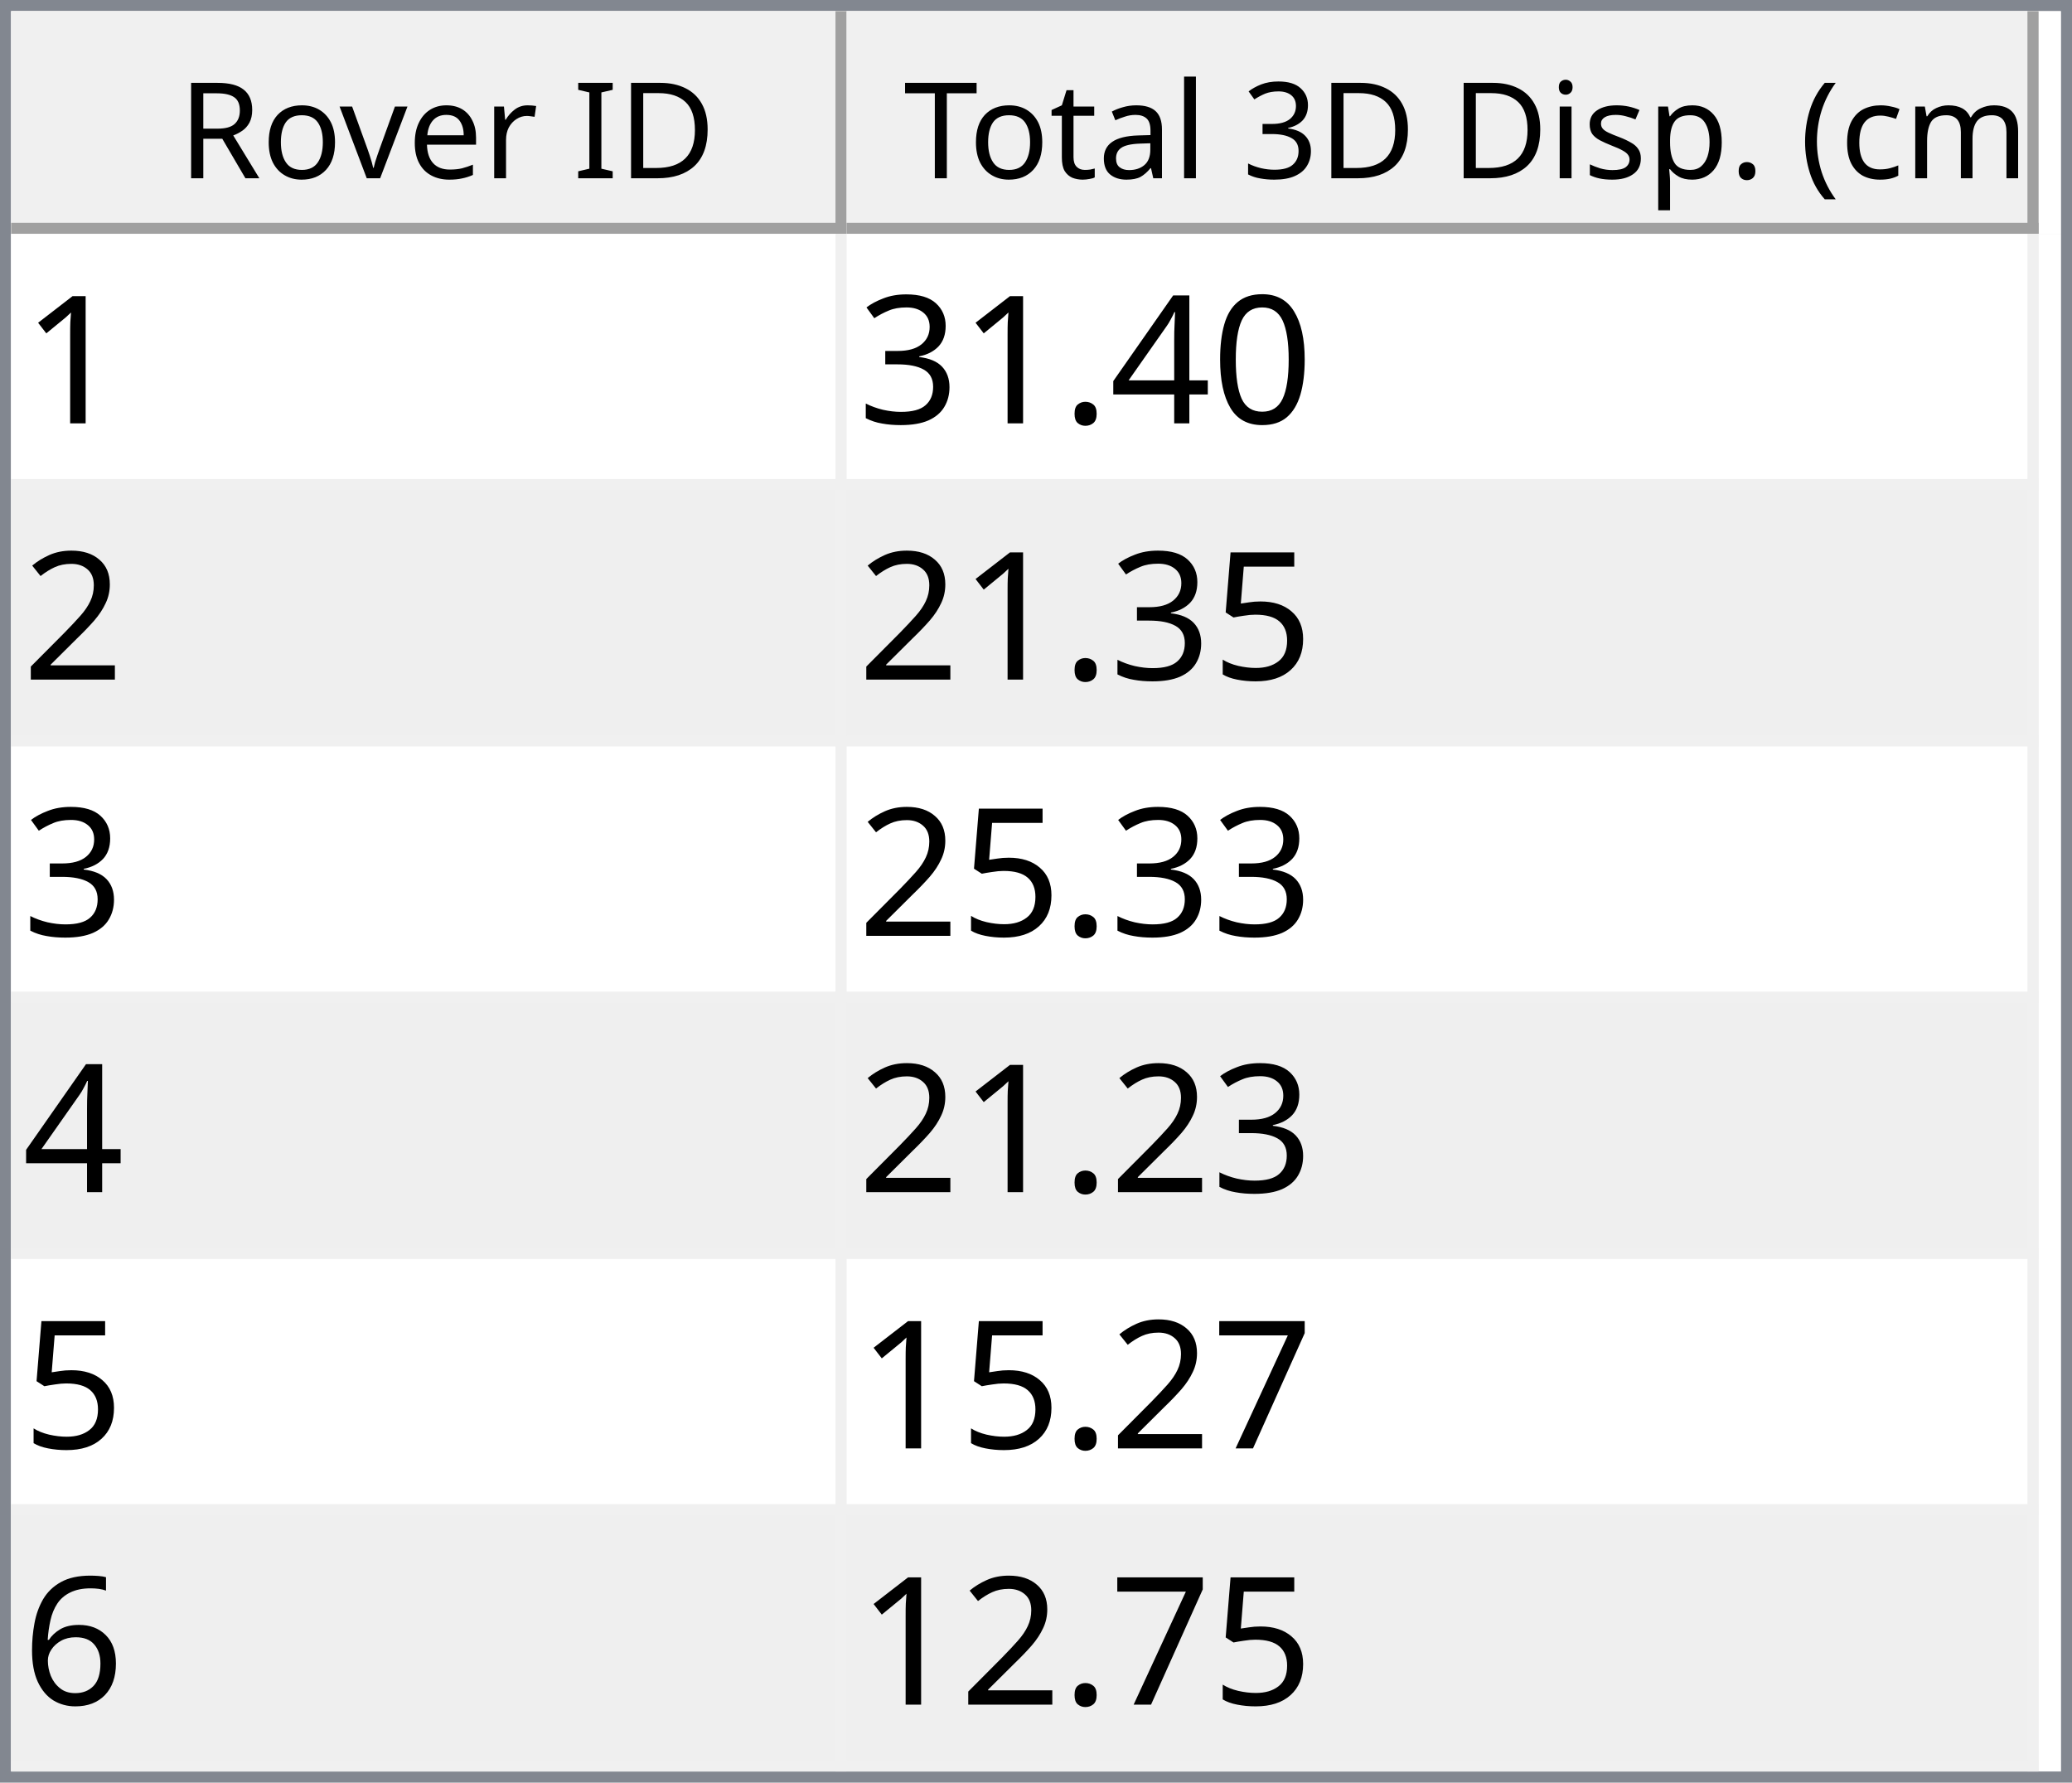
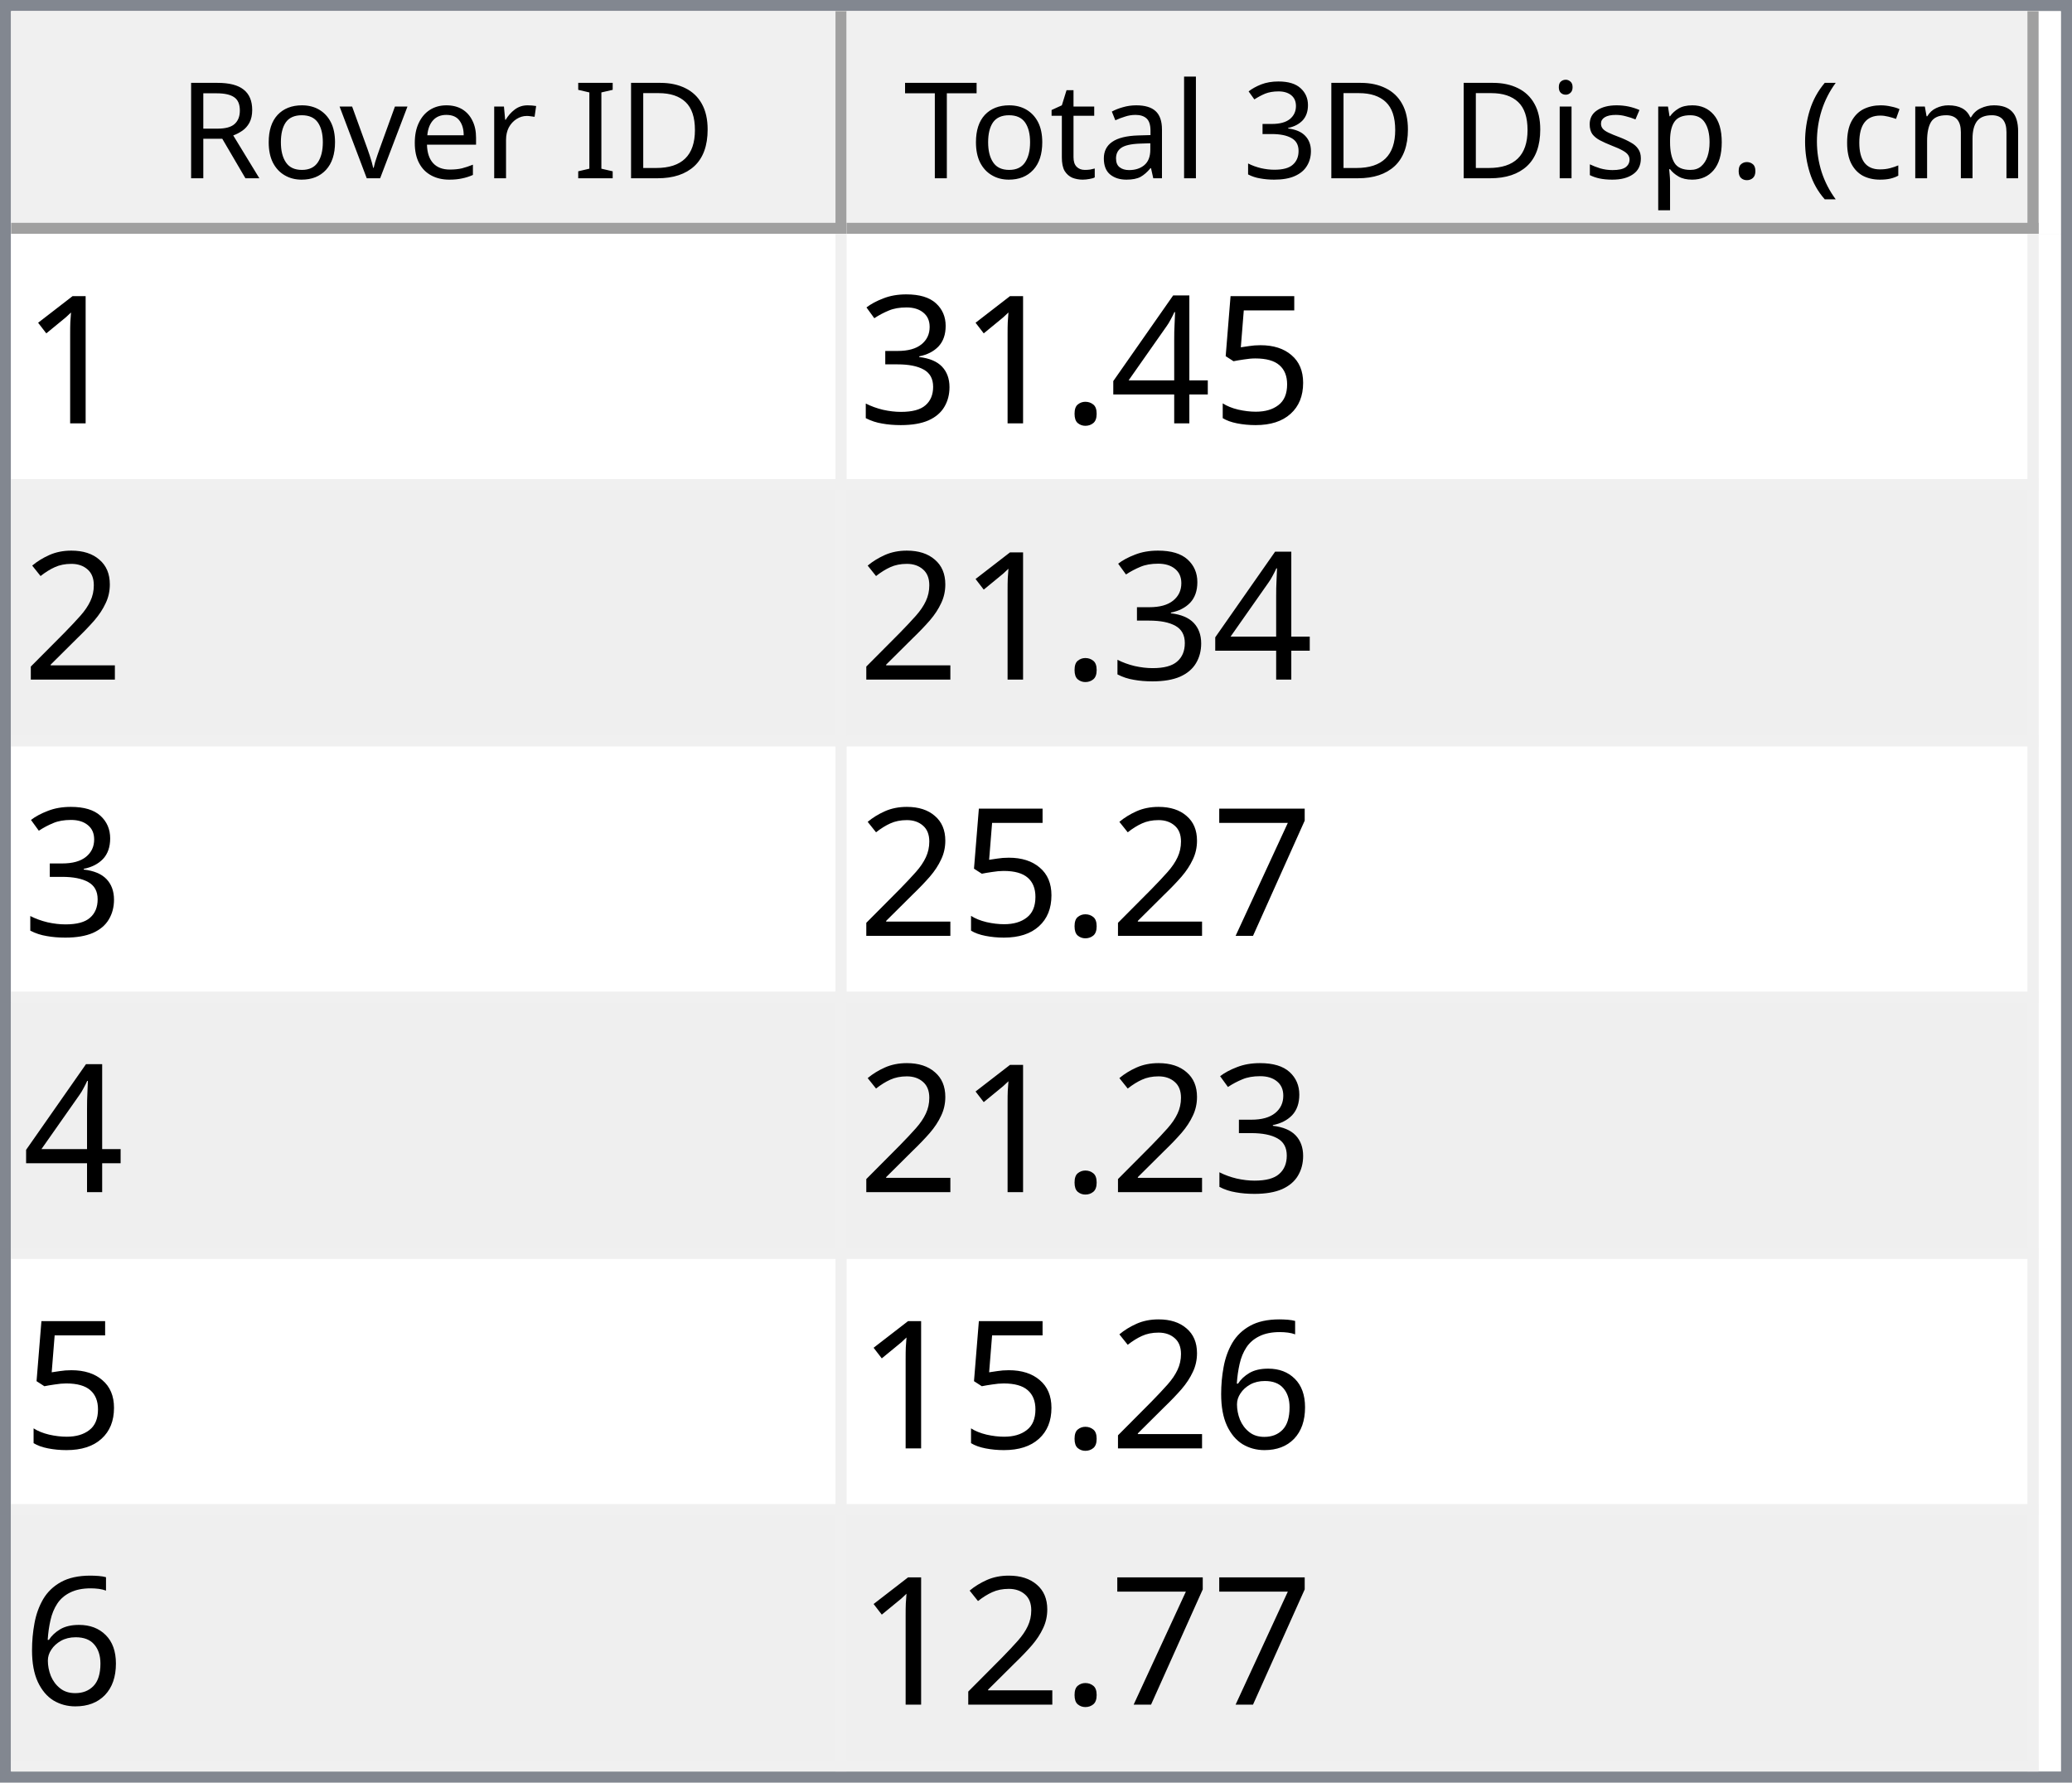
<svg xmlns="http://www.w3.org/2000/svg" style="fill-opacity:1; color-rendering:auto; color-interpolation:auto; text-rendering:auto; stroke:black; stroke-linecap:square; stroke-miterlimit:10; shape-rendering:auto; stroke-opacity:1; fill:black; stroke-dasharray:none; font-weight:normal; stroke-width:1; font-family:'Dialog'; font-style:normal; stroke-linejoin:miter; font-size:12px; stroke-dashoffset:0; image-rendering:auto;" width="186" height="160">
  <defs id="genericDefs" />
  <g>
    <defs id="defs1">
      <clipPath clipPathUnits="userSpaceOnUse" id="clipPath1">
        <path d="M0 0 L186 0 L186 160 L0 160 L0 0 Z" />
      </clipPath>
      <clipPath clipPathUnits="userSpaceOnUse" id="clipPath2">
        <path d="M0 0 L0 160 L186 160 L186 0 Z" />
      </clipPath>
      <clipPath clipPathUnits="userSpaceOnUse" id="clipPath3">
        <path d="M0 0 L0 20 L184 20 L184 0 Z" />
      </clipPath>
      <clipPath clipPathUnits="userSpaceOnUse" id="clipPath4">
        <path d="M0 0 L0 20 L75 20 L75 0 Z" />
      </clipPath>
      <clipPath clipPathUnits="userSpaceOnUse" id="clipPath5">
        <path d="M1 1 L1 19 L74 19 L74 1 Z" />
      </clipPath>
      <clipPath clipPathUnits="userSpaceOnUse" id="clipPath6">
        <path d="M0 0 L0 18 L73 18 L73 0 Z" />
      </clipPath>
      <clipPath clipPathUnits="userSpaceOnUse" id="clipPath7">
        <path d="M-0.5 -0.5 L-0.5 19.5 L74.5 19.5 L74.5 -0.5 Z" />
      </clipPath>
      <clipPath clipPathUnits="userSpaceOnUse" id="clipPath8">
        <path d="M0 0 L0 20 L107 20 L107 0 Z" />
      </clipPath>
      <clipPath clipPathUnits="userSpaceOnUse" id="clipPath9">
        <path d="M1 1 L1 19 L106 19 L106 1 Z" />
      </clipPath>
      <clipPath clipPathUnits="userSpaceOnUse" id="clipPath10">
        <path d="M0 0 L0 18 L105 18 L105 0 Z" />
      </clipPath>
      <clipPath clipPathUnits="userSpaceOnUse" id="clipPath11">
        <path d="M-0.5 -0.5 L-0.5 19.5 L106.5 19.5 L106.5 -0.5 Z" />
      </clipPath>
      <clipPath clipPathUnits="userSpaceOnUse" id="clipPath12">
        <path d="M0 0 L0 138 L184 138 L184 0 Z" />
      </clipPath>
      <clipPath clipPathUnits="userSpaceOnUse" id="clipPath13">
        <path d="M0 0 L0 138 L182 138 L182 0 Z" />
      </clipPath>
      <clipPath clipPathUnits="userSpaceOnUse" id="clipPath14">
        <path d="M-0.5 -0.5 L-0.5 137.5 L181.5 137.5 L181.5 -0.5 Z" />
      </clipPath>
      <clipPath clipPathUnits="userSpaceOnUse" id="clipPath15">
        <path d="M0 0 L0 22 L74 22 L74 0 Z" />
      </clipPath>
      <clipPath clipPathUnits="userSpaceOnUse" id="clipPath16">
        <path d="M0 0 L0 22 L106 22 L106 0 Z" />
      </clipPath>
      <font horiz-adv-x="64.551" id="font1">
        <font-face ascent="107.91" descent="25.098" units-per-em="100" style="font-style:normal; font-family:Segoe UI; font-weight:normal;" />
        <missing-glyph horiz-adv-x="64.551" d="M8.109 0 L8.109 68.266 L56.453 68.266 L56.453 0 L8.109 0 ZM15.328 7.234 L49.219 7.234 L49.219 61.031 L15.328 61.031 L15.328 7.234 Z" />
        <glyph unicode="D" horiz-adv-x="70.117" d="M9.188 0 L9.188 70.016 L28.516 70.016 Q65.531 70.016 65.531 35.891 Q65.531 19.672 55.25 9.836 Q44.969 0 27.734 0 L9.188 0 ZM17.391 62.594 L17.391 7.422 L27.828 7.422 Q41.609 7.422 49.273 14.797 Q56.938 22.172 56.938 35.688 Q56.938 62.594 28.328 62.594 L17.391 62.594 Z" />
        <glyph unicode="I" horiz-adv-x="26.611" d="M17.391 0 L9.188 0 L9.188 70.016 L17.391 70.016 L17.391 0 Z" />
        <glyph unicode=" " horiz-adv-x="27.393" d="" />
        <glyph unicode="r" horiz-adv-x="34.766" d="M34.188 41.891 Q32.078 43.5 28.125 43.5 Q23 43.5 19.555 38.672 Q16.109 33.844 16.109 25.484 L16.109 0 L8.109 0 L8.109 50 L16.109 50 L16.109 39.703 L16.312 39.703 Q18.016 44.969 21.531 47.922 Q25.047 50.875 29.391 50.875 Q32.516 50.875 34.188 50.203 L34.188 41.891 Z" />
        <glyph unicode="e" horiz-adv-x="52.295" d="M48.297 23 L12.984 23 Q13.188 14.656 17.484 10.109 Q21.781 5.562 29.297 5.562 Q37.75 5.562 44.828 11.141 L44.828 3.609 Q38.234 -1.172 27.391 -1.172 Q16.797 -1.172 10.742 5.641 Q4.688 12.453 4.688 24.812 Q4.688 36.469 11.305 43.82 Q17.922 51.172 27.734 51.172 Q37.547 51.172 42.922 44.828 Q48.297 38.484 48.297 27.203 L48.297 23 ZM40.094 29.781 Q40.047 36.719 36.75 40.578 Q33.453 44.438 27.594 44.438 Q21.922 44.438 17.969 40.383 Q14.016 36.328 13.094 29.781 L40.094 29.781 Z" />
        <glyph unicode="v" horiz-adv-x="47.9" d="M47.406 50 L27.484 0 L19.625 0 L0.688 50 L9.469 50 L22.172 13.672 Q23.578 9.672 23.922 6.688 L24.125 6.688 Q24.609 10.453 25.688 13.484 L38.969 50 L47.406 50 Z" />
        <glyph unicode="o" horiz-adv-x="58.594" d="M29 -1.172 Q17.922 -1.172 11.305 5.836 Q4.688 12.844 4.688 24.422 Q4.688 37.016 11.57 44.094 Q18.453 51.172 30.172 51.172 Q41.359 51.172 47.633 44.289 Q53.906 37.406 53.906 25.203 Q53.906 13.234 47.141 6.031 Q40.375 -1.172 29 -1.172 ZM29.594 44.438 Q21.875 44.438 17.383 39.188 Q12.891 33.938 12.891 24.703 Q12.891 15.828 17.43 10.695 Q21.969 5.562 29.594 5.562 Q37.359 5.562 41.531 10.594 Q45.703 15.625 45.703 24.906 Q45.703 34.281 41.531 39.359 Q37.359 44.438 29.594 44.438 Z" />
        <glyph unicode="R" horiz-adv-x="59.814" d="M59.375 0 L49.609 0 L37.891 19.625 Q36.281 22.359 34.766 24.289 Q33.25 26.219 31.664 27.438 Q30.078 28.656 28.25 29.219 Q26.422 29.781 24.125 29.781 L17.391 29.781 L17.391 0 L9.188 0 L9.188 70.016 L30.078 70.016 Q34.672 70.016 38.555 68.867 Q42.438 67.719 45.289 65.375 Q48.141 63.031 49.758 59.547 Q51.375 56.062 51.375 51.375 Q51.375 47.703 50.273 44.656 Q49.172 41.609 47.148 39.211 Q45.125 36.812 42.266 35.133 Q39.406 33.453 35.844 32.516 L35.844 32.328 Q37.594 31.547 38.891 30.547 Q40.188 29.547 41.359 28.18 Q42.531 26.812 43.68 25.078 Q44.828 23.344 46.234 21.047 L59.375 0 ZM17.391 62.594 L17.391 37.203 L28.516 37.203 Q31.594 37.203 34.203 38.133 Q36.812 39.062 38.719 40.797 Q40.625 42.531 41.703 45.047 Q42.781 47.562 42.781 50.688 Q42.781 56.297 39.141 59.445 Q35.5 62.594 28.609 62.594 L17.391 62.594 Z" />
        <glyph unicode=")" horiz-adv-x="30.176" d="M8.297 -15.922 L1.172 -15.922 Q16.406 2.344 16.406 26.812 Q16.406 51.469 1.078 70.016 L8.297 70.016 Q23.531 52.156 23.531 26.703 Q23.531 1.375 8.297 -15.922 Z" />
        <glyph unicode="m" horiz-adv-x="86.133" d="M79.109 0 L71.094 0 L71.094 28.719 Q71.094 37.016 68.531 40.727 Q65.969 44.438 59.906 44.438 Q54.781 44.438 51.195 39.75 Q47.609 35.062 47.609 28.516 L47.609 0 L39.594 0 L39.594 29.688 Q39.594 44.438 28.219 44.438 Q22.953 44.438 19.531 40.016 Q16.109 35.594 16.109 28.516 L16.109 0 L8.109 0 L8.109 50 L16.109 50 L16.109 42.094 L16.312 42.094 Q21.625 51.172 31.844 51.172 Q36.969 51.172 40.773 48.312 Q44.578 45.453 46 40.828 Q51.562 51.172 62.594 51.172 Q79.109 51.172 79.109 30.812 L79.109 0 Z" />
        <glyph unicode="c" horiz-adv-x="46.191" d="M42.188 2.297 Q36.422 -1.172 28.516 -1.172 Q17.828 -1.172 11.258 5.789 Q4.688 12.75 4.688 23.828 Q4.688 36.188 11.766 43.68 Q18.844 51.172 30.672 51.172 Q37.25 51.172 42.281 48.734 L42.281 40.531 Q36.719 44.438 30.375 44.438 Q22.703 44.438 17.797 38.945 Q12.891 33.453 12.891 24.516 Q12.891 15.719 17.508 10.641 Q22.125 5.562 29.891 5.562 Q36.422 5.562 42.188 9.906 L42.188 2.297 Z" />
        <glyph unicode="(" horiz-adv-x="30.176" d="M29.109 -15.922 L21.969 -15.922 Q6.844 1.375 6.844 26.703 Q6.844 52.156 21.969 70.016 L29.203 70.016 Q13.875 51.469 13.875 26.812 Q13.875 2.344 29.109 -15.922 Z" />
        <glyph unicode="." horiz-adv-x="21.68" d="M10.891 -1.078 Q8.641 -1.078 7.055 0.539 Q5.469 2.156 5.469 4.391 Q5.469 6.641 7.055 8.273 Q8.641 9.906 10.891 9.906 Q13.188 9.906 14.797 8.273 Q16.406 6.641 16.406 4.391 Q16.406 2.156 14.797 0.539 Q13.188 -1.078 10.891 -1.078 Z" />
        <glyph unicode="p" horiz-adv-x="58.789" d="M16.312 7.234 L16.109 7.234 L16.109 -23 L8.109 -23 L8.109 50 L16.109 50 L16.109 41.219 L16.312 41.219 Q22.219 51.172 33.594 51.172 Q43.266 51.172 48.688 44.461 Q54.109 37.75 54.109 26.469 Q54.109 13.922 48 6.375 Q41.891 -1.172 31.297 -1.172 Q21.578 -1.172 16.312 7.234 ZM16.109 27.391 L16.109 20.406 Q16.109 14.203 20.141 9.883 Q24.172 5.562 30.375 5.562 Q37.641 5.562 41.773 11.133 Q45.906 16.703 45.906 26.609 Q45.906 34.969 42.047 39.703 Q38.188 44.438 31.594 44.438 Q24.609 44.438 20.359 39.578 Q16.109 34.719 16.109 27.391 Z" />
        <glyph unicode="s" horiz-adv-x="42.432" d="M5.078 1.812 L5.078 10.406 Q11.625 5.562 19.484 5.562 Q30.031 5.562 30.031 12.594 Q30.031 14.594 29.125 15.992 Q28.219 17.391 26.68 18.461 Q25.141 19.531 23.07 20.383 Q21 21.234 18.609 22.172 Q15.281 23.484 12.766 24.828 Q10.25 26.172 8.57 27.859 Q6.891 29.547 6.031 31.695 Q5.172 33.844 5.172 36.719 Q5.172 40.234 6.789 42.945 Q8.406 45.656 11.086 47.484 Q13.766 49.312 17.211 50.242 Q20.656 51.172 24.312 51.172 Q30.812 51.172 35.938 48.922 L35.938 40.828 Q30.422 44.438 23.25 44.438 Q21 44.438 19.195 43.922 Q17.391 43.406 16.094 42.477 Q14.797 41.547 14.086 40.258 Q13.375 38.969 13.375 37.406 Q13.375 35.453 14.086 34.133 Q14.797 32.812 16.164 31.789 Q17.531 30.766 19.484 29.938 Q21.438 29.109 23.922 28.125 Q27.25 26.859 29.883 25.516 Q32.516 24.172 34.375 22.484 Q36.234 20.797 37.234 18.602 Q38.234 16.406 38.234 13.375 Q38.234 9.672 36.602 6.938 Q34.969 4.203 32.234 2.398 Q29.5 0.594 25.93 -0.289 Q22.359 -1.172 18.453 -1.172 Q10.75 -1.172 5.078 1.812 Z" />
        <glyph unicode="i" horiz-adv-x="24.219" d="M12.203 62.703 Q10.062 62.703 8.547 64.164 Q7.031 65.625 7.031 67.875 Q7.031 70.125 8.547 71.609 Q10.062 73.094 12.203 73.094 Q14.406 73.094 15.945 71.609 Q17.484 70.125 17.484 67.875 Q17.484 65.719 15.945 64.211 Q14.406 62.703 12.203 62.703 ZM16.109 0 L8.109 0 L8.109 50 L16.109 50 L16.109 0 Z" />
        <glyph unicode="3" horiz-adv-x="53.906" d="M46.531 19.828 Q46.531 15.094 44.75 11.211 Q42.969 7.328 39.719 4.57 Q36.469 1.812 31.93 0.297 Q27.391 -1.219 21.922 -1.219 Q11.922 -1.219 6 2.594 L6 11.188 Q13.094 5.609 22.219 5.609 Q25.875 5.609 28.828 6.539 Q31.781 7.469 33.906 9.227 Q36.031 10.984 37.18 13.477 Q38.328 15.969 38.328 19.094 Q38.328 32.812 18.797 32.812 L12.984 32.812 L12.984 39.594 L18.5 39.594 Q35.797 39.594 35.797 52.484 Q35.797 64.406 22.609 64.406 Q15.188 64.406 8.688 59.422 L8.688 67.188 Q15.375 71.188 24.609 71.188 Q29 71.188 32.57 69.969 Q36.141 68.75 38.68 66.555 Q41.219 64.359 42.609 61.281 Q44 58.203 44 54.5 Q44 40.672 30.031 36.719 L30.031 36.531 Q33.594 36.141 36.625 34.797 Q39.656 33.453 41.852 31.305 Q44.047 29.156 45.289 26.25 Q46.531 23.344 46.531 19.828 Z" />
        <glyph unicode="l" horiz-adv-x="24.219" d="M16.109 0 L8.109 0 L8.109 74.031 L16.109 74.031 L16.109 0 Z" />
        <glyph unicode="a" horiz-adv-x="50.879" d="M43.891 0 L35.891 0 L35.891 7.812 L35.688 7.812 Q30.469 -1.172 20.312 -1.172 Q12.844 -1.172 8.617 2.781 Q4.391 6.734 4.391 13.281 Q4.391 27.297 20.906 29.594 L35.891 31.688 Q35.891 44.438 25.594 44.438 Q16.547 44.438 9.281 38.281 L9.281 46.484 Q16.656 51.172 26.266 51.172 Q43.891 51.172 43.891 32.516 L43.891 0 ZM35.891 25.297 L23.828 23.641 Q18.266 22.859 15.43 20.875 Q12.594 18.891 12.594 13.875 Q12.594 10.203 15.211 7.883 Q17.828 5.562 22.172 5.562 Q28.125 5.562 32.008 9.742 Q35.891 13.922 35.891 20.312 L35.891 25.297 Z" />
        <glyph unicode="t" horiz-adv-x="33.887" d="M31.297 0.484 Q28.469 -1.078 23.828 -1.078 Q10.688 -1.078 10.688 13.578 L10.688 43.172 L2.094 43.172 L2.094 50 L10.688 50 L10.688 62.203 L18.703 64.797 L18.703 50 L31.297 50 L31.297 43.172 L18.703 43.172 L18.703 14.984 Q18.703 9.969 20.414 7.82 Q22.125 5.672 26.078 5.672 Q29.109 5.672 31.297 7.328 L31.297 0.484 Z" />
        <glyph unicode="T" horiz-adv-x="52.393" d="M50.594 62.594 L30.375 62.594 L30.375 0 L22.172 0 L22.172 62.594 L2 62.594 L2 70.016 L50.594 70.016 L50.594 62.594 Z" />
      </font>
      <font horiz-adv-x="75.0" id="font2">
        <font-face ascent="100.537" descent="21.973" units-per-em="100" style="font-style:normal; font-family:sans-serif; font-weight:normal;" />
        <missing-glyph horiz-adv-x="75.0" d="M12.5 0 L12.5 62.5 L62.5 62.5 L62.5 0 L12.5 0 ZM14.062 1.562 L60.938 1.562 L60.938 60.938 L14.062 60.938 L14.062 1.562 Z" />
        <glyph unicode="1" horiz-adv-x="55.615" d="M37.25 0 L28.469 0 L28.469 56 Q25.297 52.984 20.141 49.953 Q14.984 46.922 10.891 45.406 L10.891 53.906 Q18.266 57.375 23.781 62.305 Q29.297 67.234 31.594 71.875 L37.25 71.875 L37.25 0 Z" />
-         <glyph unicode="0" horiz-adv-x="55.615" d="M4.156 35.297 Q4.156 48 6.766 55.742 Q9.375 63.484 14.523 67.68 Q19.672 71.875 27.484 71.875 Q33.25 71.875 37.594 69.555 Q41.938 67.234 44.773 62.867 Q47.609 58.5 49.219 52.227 Q50.828 45.953 50.828 35.297 Q50.828 22.703 48.242 14.969 Q45.656 7.234 40.508 3.008 Q35.359 -1.219 27.484 -1.219 Q17.141 -1.219 11.234 6.203 Q4.156 15.141 4.156 35.297 ZM13.188 35.297 Q13.188 17.672 17.312 11.836 Q21.438 6 27.484 6 Q33.547 6 37.672 11.859 Q41.797 17.719 41.797 35.297 Q41.797 52.984 37.672 58.789 Q33.547 64.594 27.391 64.594 Q21.344 64.594 17.719 59.469 Q13.188 52.938 13.188 35.297 Z" />
+         <glyph unicode="5" horiz-adv-x="55.615" d="M4.156 18.75 L13.375 19.531 Q14.406 12.797 18.141 9.398 Q21.875 6 27.156 6 Q33.5 6 37.891 10.789 Q42.281 15.578 42.281 23.484 Q42.281 31 38.062 35.352 Q33.844 39.703 27 39.703 Q22.75 39.703 19.336 37.773 Q15.922 35.844 13.969 32.766 L5.719 33.844 L12.641 70.609 L48.25 70.609 L48.25 62.203 L19.672 62.203 L15.828 42.969 Q22.266 47.469 29.344 47.469 Q38.719 47.469 45.164 40.969 Q51.609 34.469 51.609 24.266 Q51.609 14.547 45.953 7.469 Q39.062 -1.219 27.156 -1.219 Q17.391 -1.219 11.211 4.25 Q5.031 9.719 4.156 18.75 Z" />
        <glyph unicode="4" horiz-adv-x="55.615" d="M32.328 0 L32.328 17.141 L1.266 17.141 L1.266 25.203 L33.938 71.578 L41.109 71.578 L41.109 25.203 L50.781 25.203 L50.781 17.141 L41.109 17.141 L41.109 0 L32.328 0 ZM32.328 25.203 L32.328 57.469 L9.906 25.203 L32.328 25.203 Z" />
        <glyph unicode="." horiz-adv-x="27.783" d="M9.078 0 L9.078 10.016 L19.094 10.016 L19.094 0 L9.078 0 Z" />
        <glyph unicode="3" horiz-adv-x="55.615" d="M4.203 18.891 L12.984 20.062 Q14.5 12.594 18.141 9.297 Q21.781 6 27 6 Q33.203 6 37.477 10.297 Q41.75 14.594 41.75 20.953 Q41.75 27 37.797 30.93 Q33.844 34.859 27.734 34.859 Q25.25 34.859 21.531 33.891 L22.516 41.609 Q23.391 41.5 23.922 41.5 Q29.547 41.5 34.039 44.43 Q38.531 47.359 38.531 53.469 Q38.531 58.297 35.258 61.477 Q31.984 64.656 26.812 64.656 Q21.688 64.656 18.266 61.43 Q14.844 58.203 13.875 51.766 L5.078 53.328 Q6.688 62.156 12.398 67.016 Q18.109 71.875 26.609 71.875 Q32.469 71.875 37.398 69.359 Q42.328 66.844 44.945 62.5 Q47.562 58.156 47.562 53.266 Q47.562 48.641 45.07 44.828 Q42.578 41.016 37.703 38.766 Q44.047 37.312 47.562 32.695 Q51.078 28.078 51.078 21.141 Q51.078 11.766 44.242 5.25 Q37.406 -1.266 26.953 -1.266 Q17.531 -1.266 11.305 4.352 Q5.078 9.969 4.203 18.891 Z" />
        <glyph unicode="2" horiz-adv-x="55.615" d="M50.344 8.453 L50.344 0 L3.031 0 Q2.938 3.172 4.047 6.109 Q5.859 10.938 9.836 15.625 Q13.812 20.312 21.344 26.469 Q33.016 36.031 37.117 41.625 Q41.219 47.219 41.219 52.203 Q41.219 57.422 37.477 61.008 Q33.734 64.594 27.734 64.594 Q21.391 64.594 17.578 60.789 Q13.766 56.984 13.719 50.25 L4.688 51.172 Q5.609 61.281 11.664 66.578 Q17.719 71.875 27.938 71.875 Q38.234 71.875 44.242 66.164 Q50.25 60.453 50.25 52 Q50.25 47.703 48.492 43.555 Q46.734 39.406 42.656 34.812 Q38.578 30.219 29.109 22.219 Q21.188 15.578 18.945 13.211 Q16.703 10.844 15.234 8.453 L50.344 8.453 Z" />
-         <glyph unicode="5" horiz-adv-x="55.615" d="M4.156 18.75 L13.375 19.531 Q14.406 12.797 18.141 9.398 Q21.875 6 27.156 6 Q33.5 6 37.891 10.789 Q42.281 15.578 42.281 23.484 Q42.281 31 38.062 35.352 Q33.844 39.703 27 39.703 Q22.75 39.703 19.336 37.773 Q15.922 35.844 13.969 32.766 L5.719 33.844 L12.641 70.609 L48.25 70.609 L48.25 62.203 L19.672 62.203 L15.828 42.969 Q22.266 47.469 29.344 47.469 Q38.719 47.469 45.164 40.969 Q51.609 34.469 51.609 24.266 Q51.609 14.547 45.953 7.469 Q39.062 -1.219 27.156 -1.219 Q17.391 -1.219 11.211 4.25 Q5.031 9.719 4.156 18.75 Z" />
        <glyph unicode="7" horiz-adv-x="55.615" d="M4.734 62.203 L4.734 70.656 L51.078 70.656 L51.078 63.812 Q44.234 56.547 37.523 44.484 Q30.812 32.422 27.156 19.672 Q24.516 10.688 23.781 0 L14.75 0 Q14.891 8.453 18.062 20.414 Q21.234 32.375 27.172 43.484 Q33.109 54.594 39.797 62.203 L4.734 62.203 Z" />
        <glyph unicode="6" horiz-adv-x="55.615" d="M49.75 54.047 L41.016 53.375 Q39.844 58.547 37.703 60.891 Q34.125 64.656 28.906 64.656 Q24.703 64.656 21.531 62.312 Q17.391 59.281 14.992 53.469 Q12.594 47.656 12.5 36.922 Q15.672 41.75 20.266 44.094 Q24.859 46.438 29.891 46.438 Q38.672 46.438 44.852 39.969 Q51.031 33.5 51.031 23.25 Q51.031 16.5 48.125 10.719 Q45.219 4.938 40.141 1.859 Q35.062 -1.219 28.609 -1.219 Q17.625 -1.219 10.695 6.859 Q3.766 14.938 3.766 33.5 Q3.766 54.25 11.422 63.672 Q18.109 71.875 29.438 71.875 Q37.891 71.875 43.289 67.141 Q48.688 62.406 49.75 54.047 ZM13.875 23.188 Q13.875 18.656 15.797 14.508 Q17.719 10.359 21.188 8.18 Q24.656 6 28.469 6 Q34.031 6 38.039 10.492 Q42.047 14.984 42.047 22.703 Q42.047 30.125 38.086 34.398 Q34.125 38.672 28.125 38.672 Q22.172 38.672 18.023 34.398 Q13.875 30.125 13.875 23.188 Z" />
      </font>
    </defs>
    <g style="fill:white; stroke:white;">
      <rect x="0" y="0" width="186" style="clip-path:url(#clipPath1); stroke:none;" height="160" />
    </g>
    <g style="fill:white; text-rendering:optimizeSpeed; color-rendering:optimizeSpeed; image-rendering:optimizeSpeed; shape-rendering:crispEdges; stroke:white; color-interpolation:sRGB;">
      <rect x="0" width="186" height="160" y="0" style="stroke:none;" />
      <path style="stroke:none;" d="M0 160 L186 160 L186 0 L0 0 Z" />
    </g>
    <g style="fill:rgb(240,240,240); font-family:'Segoe UI'; stroke:rgb(240,240,240);">
      <rect x="0" y="0" width="186" style="clip-path:url(#clipPath2); stroke:none;" height="160" />
    </g>
    <g style="fill:rgb(130,135,144); font-family:'Segoe UI'; stroke:rgb(130,135,144);">
      <path d="M0 0 L186 0 L186 160 L0 160 L0 0 ZM1 1 L185 1 L185 159 L1 159 L1 1 Z" style="fill-rule:evenodd; clip-path:url(#clipPath2); stroke:none;" />
    </g>
    <g style="fill:white; font-family:'Segoe UI'; stroke:white;" transform="translate(1,1)">
      <rect x="0" y="0" width="184" style="clip-path:url(#clipPath3); stroke:none;" height="20" />
    </g>
    <g style="fill:rgb(240,240,240); font-family:'Segoe UI'; stroke:rgb(240,240,240);" transform="translate(1,1)">
      <rect x="0" y="0" width="75" style="clip-path:url(#clipPath4); stroke:none;" height="20" />
    </g>
    <g style="font-family:'Segoe UI';" transform="translate(2,2)">
      <text x="14" xml:space="preserve" y="14" style="clip-path:url(#clipPath6); stroke:none;">Rover ID</text>
    </g>
    <g style="fill:rgb(160,160,160); font-family:'Segoe UI'; stroke:rgb(160,160,160); stroke-linejoin:bevel;" transform="translate(1.5,1.5)">
      <line x1="74" x2="74" y1="0" style="fill:none; clip-path:url(#clipPath7);" y2="19" />
    </g>
    <g style="fill:rgb(160,160,160); font-family:'Segoe UI'; stroke:rgb(160,160,160); stroke-linejoin:bevel;" transform="matrix(1,0,0,1,1,1) translate(0.5,0.5)">
      <line x1="0" x2="74" y1="19" style="fill:none; clip-path:url(#clipPath7);" y2="19" />
    </g>
    <g style="fill:rgb(240,240,240); font-family:'Segoe UI'; stroke:rgb(240,240,240);" transform="translate(76,1)">
      <rect x="0" y="0" width="107" style="clip-path:url(#clipPath8); stroke:none;" height="20" />
    </g>
    <g style="font-family:'Segoe UI';" transform="translate(77,2)">
      <text x="1" xml:space="preserve" y="14" style="clip-path:url(#clipPath10); stroke:none;"> Total 3D Disp. (cm)</text>
    </g>
    <g style="fill:rgb(160,160,160); font-family:'Segoe UI'; stroke:rgb(160,160,160); stroke-linejoin:bevel;" transform="translate(76.5,1.5)">
      <line x1="106" x2="106" y1="0" style="fill:none; clip-path:url(#clipPath11);" y2="19" />
    </g>
    <g style="fill:rgb(160,160,160); font-family:'Segoe UI'; stroke:rgb(160,160,160); stroke-linejoin:bevel;" transform="matrix(1,0,0,1,76,1) translate(0.5,0.5)">
      <line x1="0" x2="106" y1="19" style="fill:none; clip-path:url(#clipPath11);" y2="19" />
    </g>
    <g style="fill:white; font-family:'Segoe UI'; stroke:white;" transform="translate(1,21)">
      <rect x="0" y="0" width="184" style="clip-path:url(#clipPath12); stroke:none;" height="138" />
    </g>
    <g style="fill:rgb(240,240,240); font-size:16px; font-family:sans-serif; stroke:rgb(240,240,240);" transform="translate(1,21)">
      <rect x="0" y="0" width="182" style="clip-path:url(#clipPath13); stroke:none;" height="138" />
      <line transform="translate(0.5,0.5)" x1="0" x2="181" y1="22" style="clip-path:url(#clipPath14); fill:none; stroke-linejoin:bevel;" y2="22" />
    </g>
    <g transform="matrix(1,0,0,1,1,21) translate(0.5,0.5)" style="fill:rgb(240,240,240); font-size:16px; font-family:sans-serif; stroke:rgb(240,240,240); stroke-linejoin:bevel;">
      <line x1="0" x2="181" y1="45" style="fill:none; clip-path:url(#clipPath14);" y2="45" />
    </g>
    <g transform="matrix(1,0,0,1,1,21) translate(0.5,0.5)" style="fill:rgb(240,240,240); font-size:16px; font-family:sans-serif; stroke:rgb(240,240,240); stroke-linejoin:bevel;">
      <line x1="0" x2="181" y1="68" style="fill:none; clip-path:url(#clipPath14);" y2="68" />
    </g>
    <g transform="matrix(1,0,0,1,1,21) translate(0.5,0.5)" style="fill:rgb(240,240,240); font-size:16px; font-family:sans-serif; stroke:rgb(240,240,240); stroke-linejoin:bevel;">
      <line x1="0" x2="181" y1="91" style="fill:none; clip-path:url(#clipPath14);" y2="91" />
    </g>
    <g transform="matrix(1,0,0,1,1,21) translate(0.5,0.5)" style="fill:rgb(240,240,240); font-size:16px; font-family:sans-serif; stroke:rgb(240,240,240); stroke-linejoin:bevel;">
      <line x1="0" x2="181" y1="114" style="fill:none; clip-path:url(#clipPath14);" y2="114" />
    </g>
    <g transform="matrix(1,0,0,1,1,21) translate(0.5,0.5)" style="fill:rgb(240,240,240); font-size:16px; font-family:sans-serif; stroke:rgb(240,240,240); stroke-linejoin:bevel;">
      <line x1="0" x2="181" y1="137" style="fill:none; clip-path:url(#clipPath14);" y2="137" />
    </g>
    <g transform="matrix(1,0,0,1,1,21) translate(0.5,0.5)" style="fill:rgb(240,240,240); font-size:16px; font-family:sans-serif; stroke:rgb(240,240,240); stroke-linejoin:bevel;">
      <line x1="74" x2="74" y1="0" style="fill:none; clip-path:url(#clipPath14);" y2="137" />
    </g>
    <g transform="matrix(1,0,0,1,1,21) translate(0.5,0.5)" style="fill:rgb(240,240,240); font-size:16px; font-family:sans-serif; stroke:rgb(240,240,240); stroke-linejoin:bevel;">
      <line x1="181" x2="181" y1="0" style="fill:none; clip-path:url(#clipPath14);" y2="137" />
    </g>
    <g style="fill:white; font-size:16px; font-family:sans-serif; stroke:white;" transform="matrix(1,0,0,1,1,21)">
      <rect x="0" y="0" width="74" style="clip-path:url(#clipPath15); stroke:none;" height="22" />
      <text x="1" y="17" style="fill:black; clip-path:url(#clipPath15); stroke:none;" xml:space="preserve">1</text>
    </g>
    <g style="fill:white; font-size:16px; font-family:sans-serif; stroke:white;" transform="matrix(1,0,0,1,1,21) translate(75,0)">
      <rect x="0" y="0" width="106" style="clip-path:url(#clipPath16); stroke:none;" height="22" />
-       <text x="1" y="17" style="fill:black; clip-path:url(#clipPath16); stroke:none;" xml:space="preserve">31.40</text>
+       <text x="1" y="17" style="fill:black; clip-path:url(#clipPath16); stroke:none;" xml:space="preserve">31.45</text>
    </g>
    <g style="fill:rgb(239,239,239); font-size:16px; font-family:sans-serif; stroke:rgb(239,239,239);" transform="matrix(1,0,0,1,1,21) translate(0,23)">
      <rect x="0" y="0" width="74" style="clip-path:url(#clipPath15); stroke:none;" height="22" />
      <text x="1" y="17" style="fill:black; clip-path:url(#clipPath15); stroke:none;" xml:space="preserve">2</text>
    </g>
    <g style="fill:rgb(239,239,239); font-size:16px; font-family:sans-serif; stroke:rgb(239,239,239);" transform="matrix(1,0,0,1,1,21) translate(75,23)">
      <rect x="0" y="0" width="106" style="clip-path:url(#clipPath16); stroke:none;" height="22" />
-       <text x="1" y="17" style="fill:black; clip-path:url(#clipPath16); stroke:none;" xml:space="preserve">21.35</text>
+       <text x="1" y="17" style="fill:black; clip-path:url(#clipPath16); stroke:none;" xml:space="preserve">21.34</text>
    </g>
    <g style="fill:white; font-size:16px; font-family:sans-serif; stroke:white;" transform="matrix(1,0,0,1,1,21) translate(0,46)">
      <rect x="0" y="0" width="74" style="clip-path:url(#clipPath15); stroke:none;" height="22" />
      <text x="1" y="17" style="fill:black; clip-path:url(#clipPath15); stroke:none;" xml:space="preserve">3</text>
    </g>
    <g style="fill:white; font-size:16px; font-family:sans-serif; stroke:white;" transform="matrix(1,0,0,1,1,21) translate(75,46)">
      <rect x="0" y="0" width="106" style="clip-path:url(#clipPath16); stroke:none;" height="22" />
-       <text x="1" y="17" style="fill:black; clip-path:url(#clipPath16); stroke:none;" xml:space="preserve">25.33</text>
+       <text x="1" y="17" style="fill:black; clip-path:url(#clipPath16); stroke:none;" xml:space="preserve">25.27</text>
    </g>
    <g style="fill:rgb(239,239,239); font-size:16px; font-family:sans-serif; stroke:rgb(239,239,239);" transform="matrix(1,0,0,1,1,21) translate(0,69)">
      <rect x="0" y="0" width="74" style="clip-path:url(#clipPath15); stroke:none;" height="22" />
      <text x="1" y="17" style="fill:black; clip-path:url(#clipPath15); stroke:none;" xml:space="preserve">4</text>
    </g>
    <g style="fill:rgb(239,239,239); font-size:16px; font-family:sans-serif; stroke:rgb(239,239,239);" transform="matrix(1,0,0,1,1,21) translate(75,69)">
      <rect x="0" y="0" width="106" style="clip-path:url(#clipPath16); stroke:none;" height="22" />
      <text x="1" y="17" style="fill:black; clip-path:url(#clipPath16); stroke:none;" xml:space="preserve">21.23</text>
    </g>
    <g style="fill:white; font-size:16px; font-family:sans-serif; stroke:white;" transform="matrix(1,0,0,1,1,21) translate(0,92)">
      <rect x="0" y="0" width="74" style="clip-path:url(#clipPath15); stroke:none;" height="22" />
      <text x="1" y="17" style="fill:black; clip-path:url(#clipPath15); stroke:none;" xml:space="preserve">5</text>
    </g>
    <g style="fill:white; font-size:16px; font-family:sans-serif; stroke:white;" transform="matrix(1,0,0,1,1,21) translate(75,92)">
      <rect x="0" y="0" width="106" style="clip-path:url(#clipPath16); stroke:none;" height="22" />
-       <text x="1" y="17" style="fill:black; clip-path:url(#clipPath16); stroke:none;" xml:space="preserve">15.27</text>
+       <text x="1" y="17" style="fill:black; clip-path:url(#clipPath16); stroke:none;" xml:space="preserve">15.26</text>
    </g>
    <g style="fill:rgb(239,239,239); font-size:16px; font-family:sans-serif; stroke:rgb(239,239,239);" transform="matrix(1,0,0,1,1,21) translate(0,115)">
      <rect x="0" y="0" width="74" style="clip-path:url(#clipPath15); stroke:none;" height="22" />
      <text x="1" y="17" style="fill:black; clip-path:url(#clipPath15); stroke:none;" xml:space="preserve">6</text>
    </g>
    <g style="fill:rgb(239,239,239); font-size:16px; font-family:sans-serif; stroke:rgb(239,239,239);" transform="matrix(1,0,0,1,1,21) translate(75,115)">
      <rect x="0" y="0" width="106" style="clip-path:url(#clipPath16); stroke:none;" height="22" />
-       <text x="1" y="17" style="fill:black; clip-path:url(#clipPath16); stroke:none;" xml:space="preserve">12.75</text>
+       <text x="1" y="17" style="fill:black; clip-path:url(#clipPath16); stroke:none;" xml:space="preserve">12.77</text>
    </g>
  </g>
</svg>
